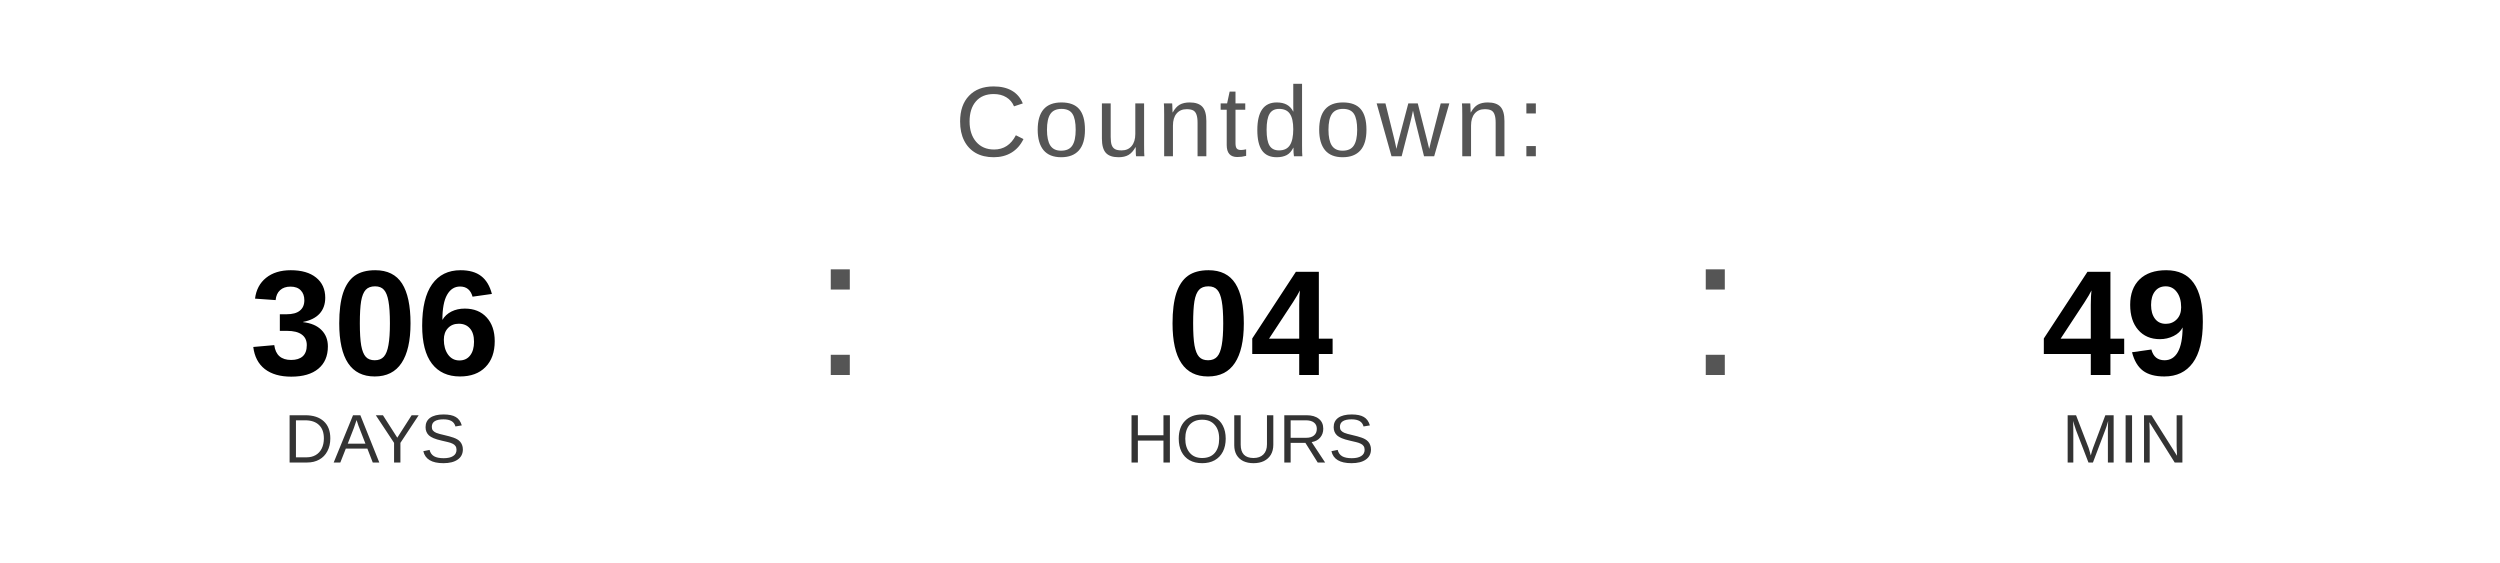
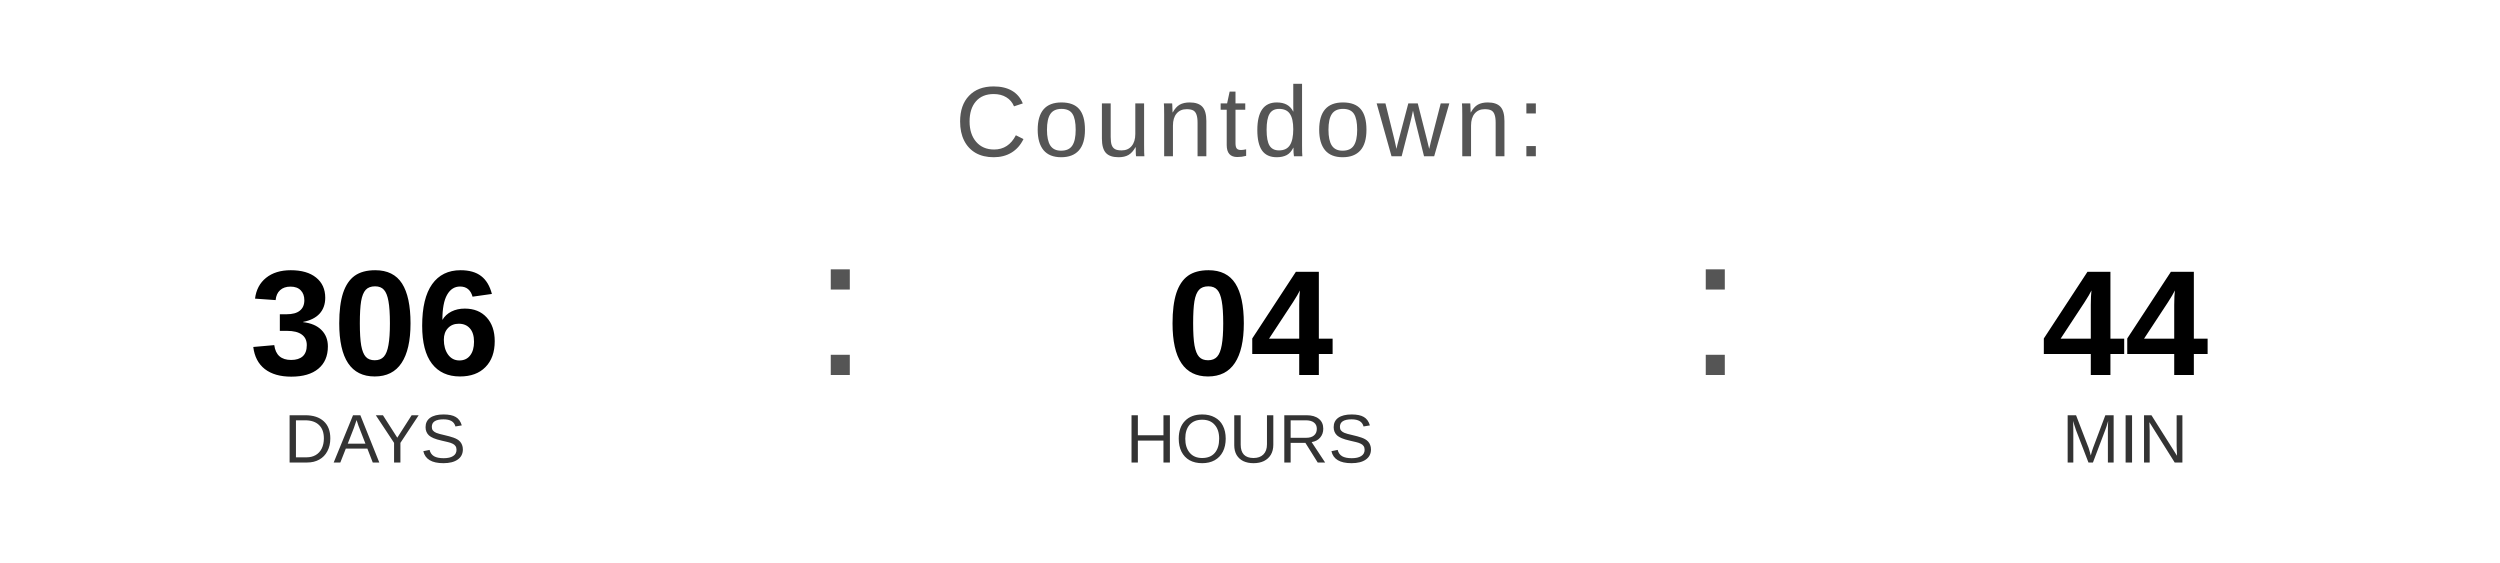
<svg xmlns="http://www.w3.org/2000/svg" width="400" height="90" viewBox="0 0 400 90">
  <text x="200" y="25" font-family="Arial, Helvetica, sans-serif" font-size="16" fill="#555555" text-anchor="middle" letter-spacing="1">
    Countdown:
  </text>
  <text x="60" y="60" font-family="Arial, Helvetica, sans-serif" font-size="24" font-weight="bold" fill="#000000" text-anchor="middle">306</text>
  <text x="60" y="74" font-family="Arial, Helvetica, sans-serif" font-size="11" fill="#333333" text-anchor="middle">DAYS</text>
  <text x="130" y="60" font-family="Arial, sans-serif" font-size="32" fill="#555555">:</text>
  <text x="200" y="60" font-family="Arial, Helvetica, sans-serif" font-size="24" font-weight="bold" fill="#000000" text-anchor="middle">04</text>
  <text x="200" y="74" font-family="Arial, Helvetica, sans-serif" font-size="11" fill="#333333" text-anchor="middle">HOURS</text>
  <text x="270" y="60" font-family="Arial, sans-serif" font-size="32" fill="#555555">:</text>
-   <text x="340" y="60" font-family="Arial, Helvetica, sans-serif" font-size="24" font-weight="bold" fill="#000000" text-anchor="middle">49</text>
+   <text x="340" y="60" font-family="Arial, Helvetica, sans-serif" font-size="24" font-weight="bold" fill="#000000" text-anchor="middle">44</text>
  <text x="340" y="74" font-family="Arial, Helvetica, sans-serif" font-size="11" fill="#333333" text-anchor="middle">MIN</text>
</svg>
